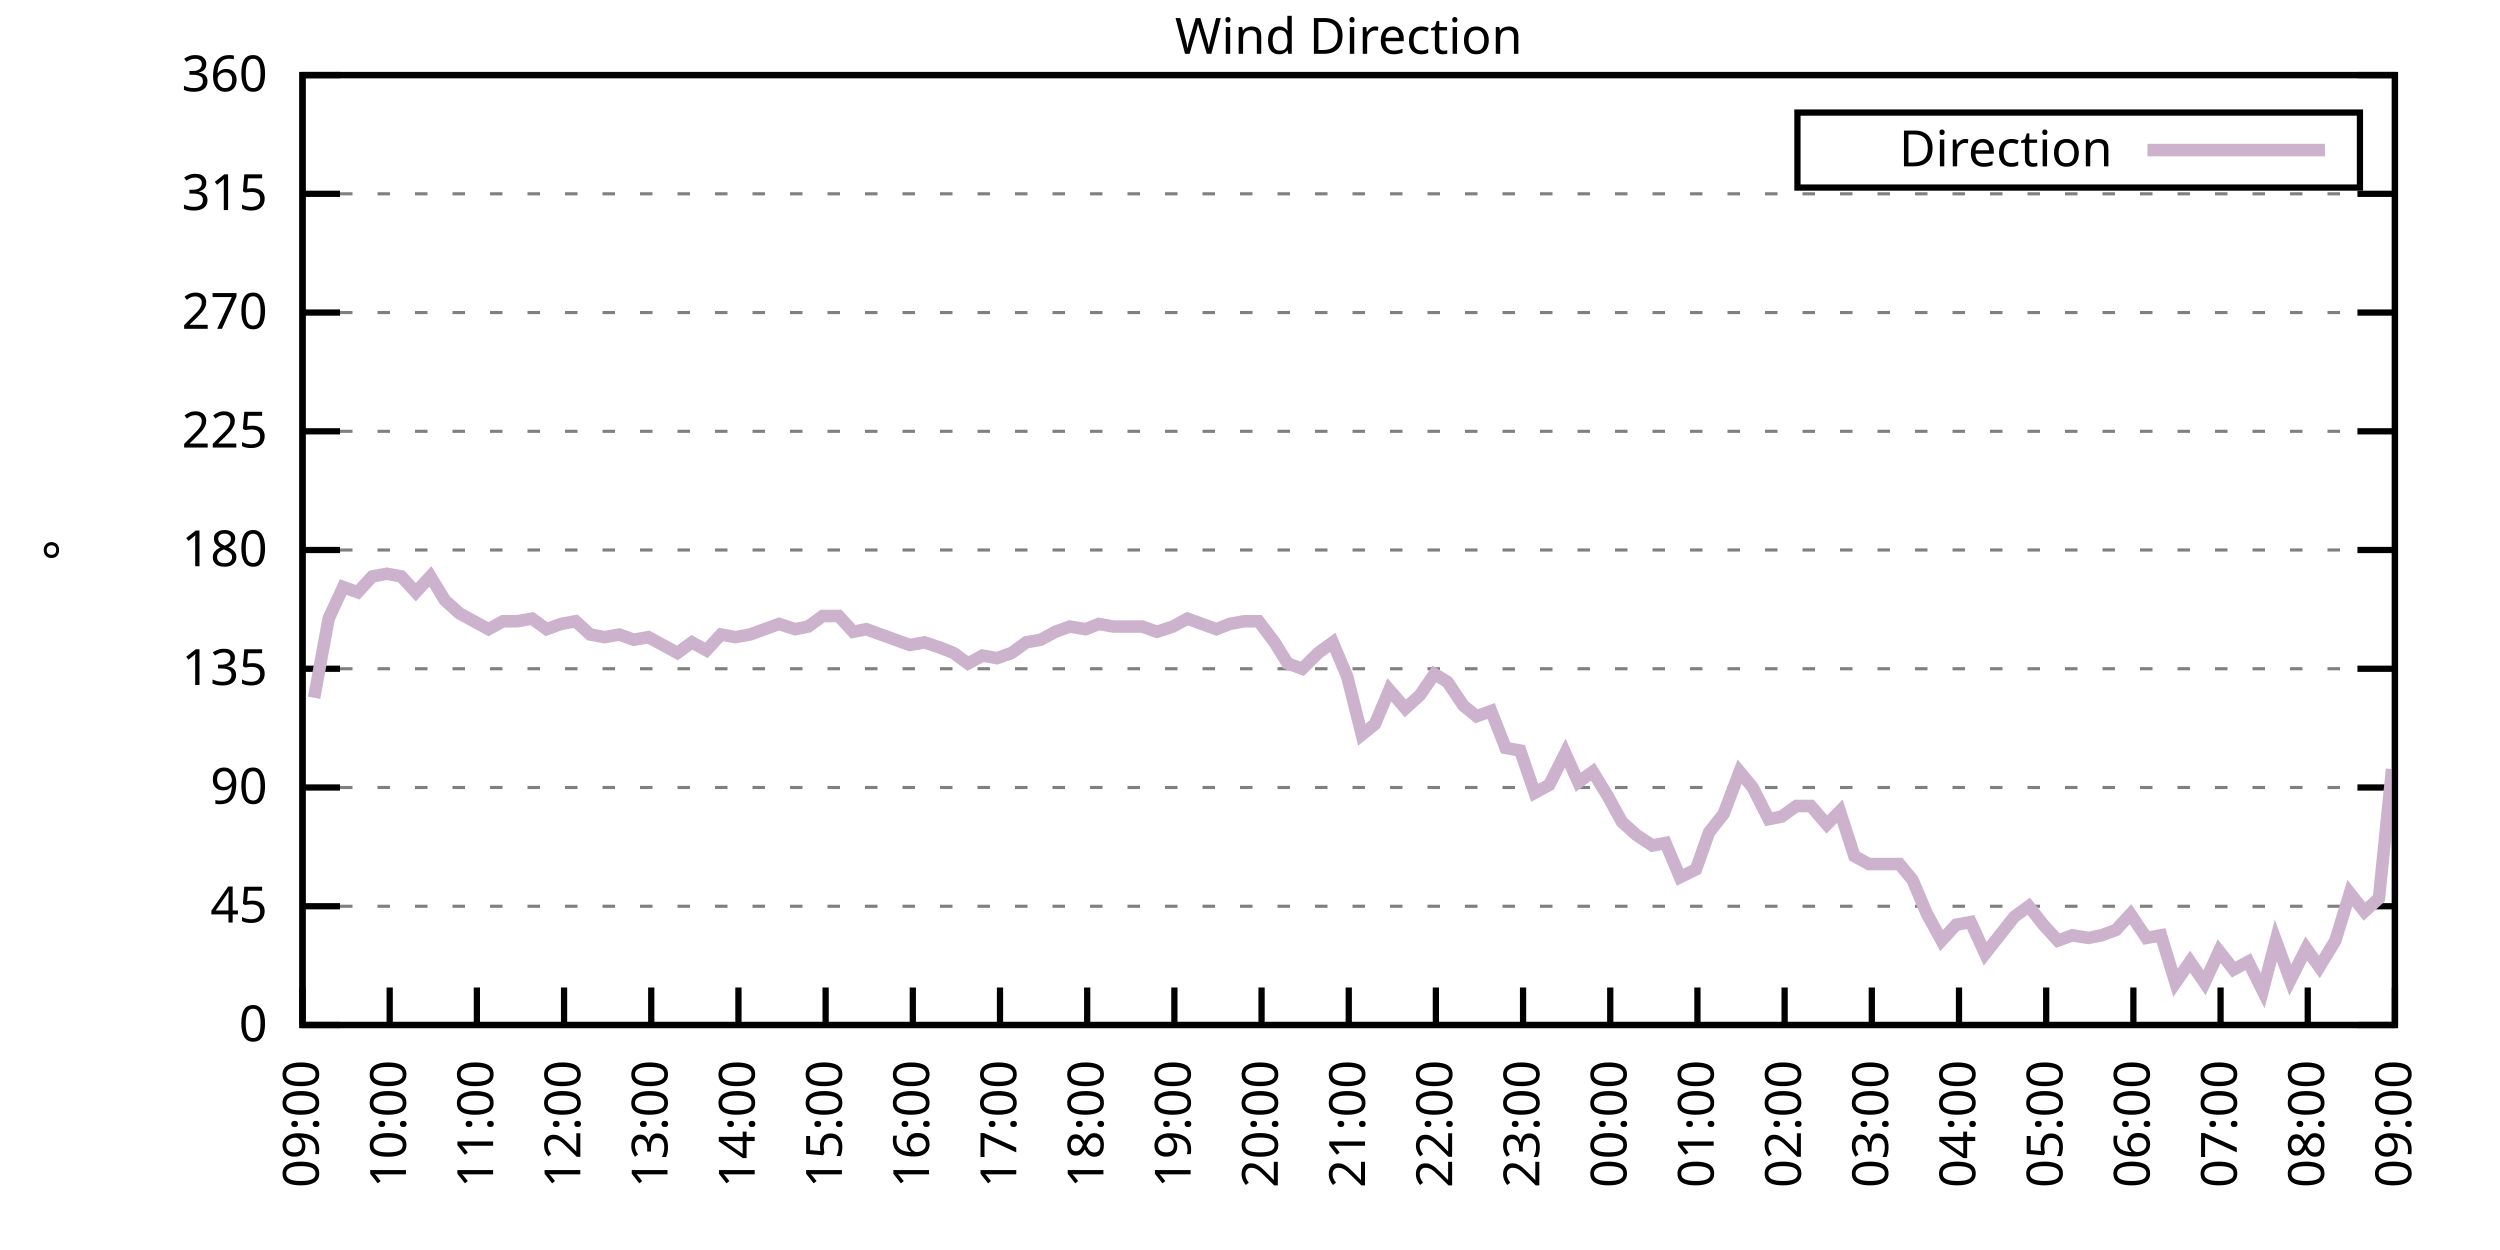
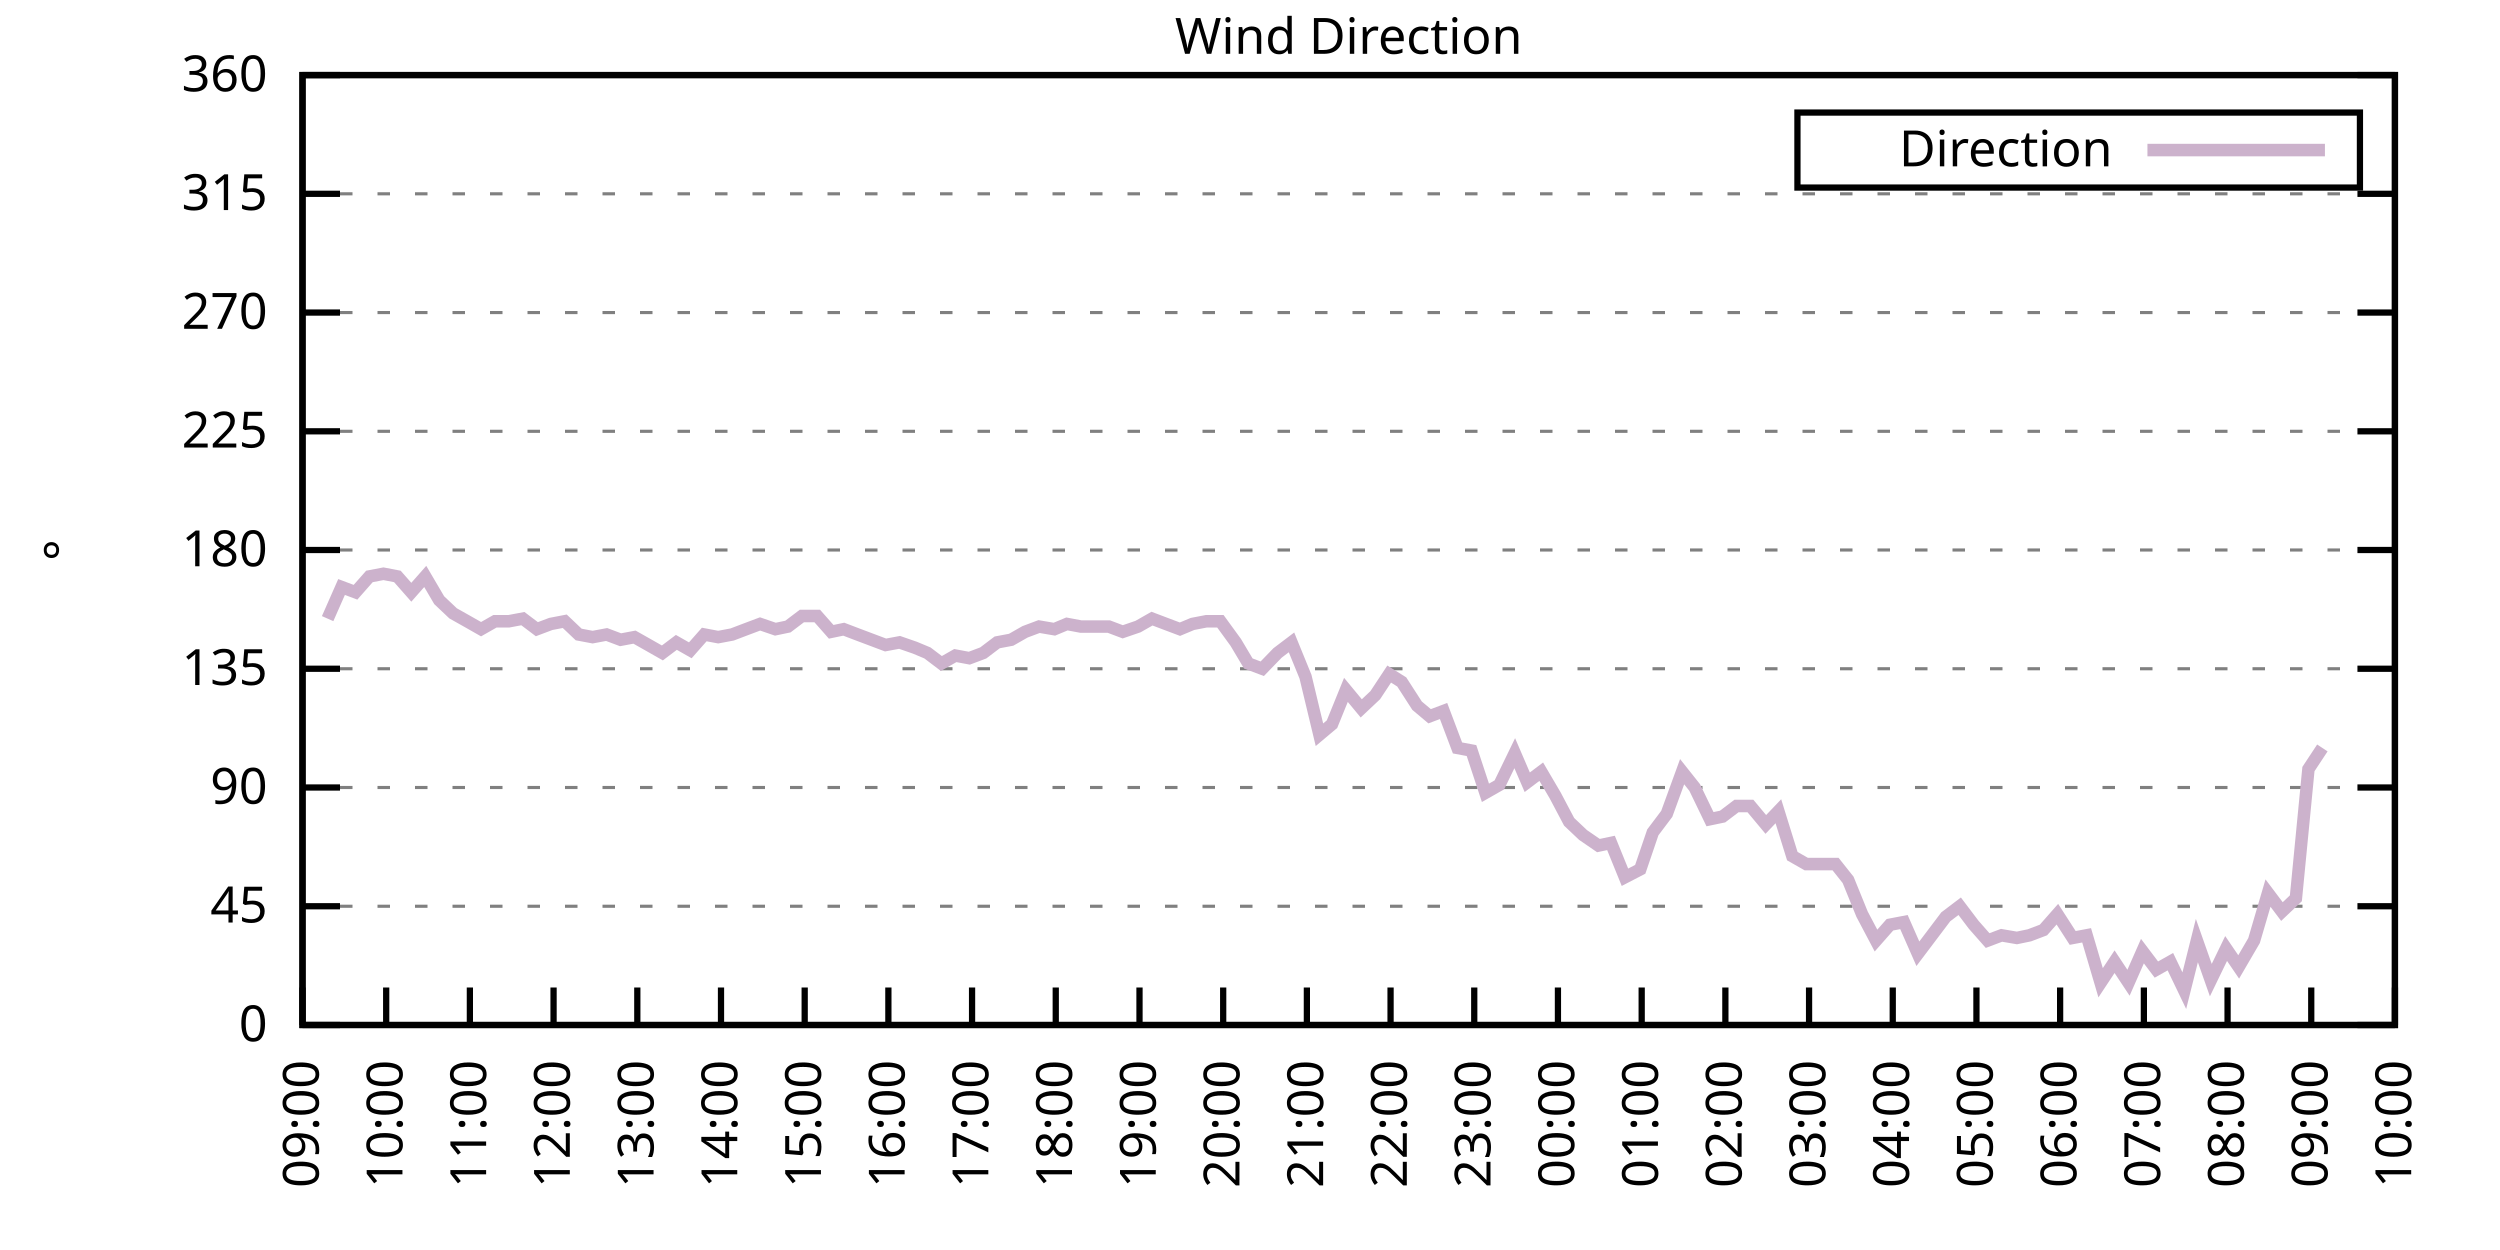
<svg xmlns="http://www.w3.org/2000/svg" xmlns:xlink="http://www.w3.org/1999/xlink" width="400" height="200" viewBox="0 0 400 200">
  <g id="gnuplot_canvas">
    <rect x="0" y="0" width="400" height="200" fill="none" />
    <defs>
      <circle id="gpDot" r="0.5" stroke-width="0.5" stroke="currentColor" />
      <path id="gpPt0" stroke-width="0.333" stroke="currentColor" d="M-1,0 h2 M0,-1 v2" />
      <path id="gpPt1" stroke-width="0.333" stroke="currentColor" d="M-1,-1 L1,1 M1,-1 L-1,1" />
      <path id="gpPt2" stroke-width="0.333" stroke="currentColor" d="M-1,0 L1,0 M0,-1 L0,1 M-1,-1 L1,1 M-1,1 L1,-1" />
      <rect id="gpPt3" stroke-width="0.333" stroke="currentColor" x="-1" y="-1" width="2" height="2" />
      <rect id="gpPt4" stroke-width="0.333" stroke="currentColor" fill="currentColor" x="-1" y="-1" width="2" height="2" />
      <circle id="gpPt5" stroke-width="0.333" stroke="currentColor" cx="0" cy="0" r="1" />
      <use xlink:href="#gpPt5" id="gpPt6" fill="currentColor" stroke="none" />
      <path id="gpPt7" stroke-width="0.333" stroke="currentColor" d="M0,-1.33 L-1.33,0.67 L1.33,0.67 z" />
      <use xlink:href="#gpPt7" id="gpPt8" fill="currentColor" stroke="none" />
      <use xlink:href="#gpPt7" id="gpPt9" stroke="currentColor" transform="rotate(180)" />
      <use xlink:href="#gpPt9" id="gpPt10" fill="currentColor" stroke="none" />
      <use xlink:href="#gpPt3" id="gpPt11" stroke="currentColor" transform="rotate(45)" />
      <use xlink:href="#gpPt11" id="gpPt12" fill="currentColor" stroke="none" />
      <path id="gpPt13" stroke-width="0.333" stroke="currentColor" d="M0,1.330 L1.265,0.411 L0.782,-1.067 L-0.782,-1.076 L-1.265,0.411 z" />
      <use xlink:href="#gpPt13" id="gpPt14" fill="currentColor" stroke="none" />
      <filter id="textbox" filterUnits="objectBoundingBox" x="0" y="0" height="1" width="1">
        <feFlood flood-color="white" flood-opacity="1" result="bgnd" />
        <feComposite in="SourceGraphic" in2="bgnd" operator="atop" />
      </filter>
      <filter id="greybox" filterUnits="objectBoundingBox" x="0" y="0" height="1" width="1">
        <feFlood flood-color="lightgrey" flood-opacity="1" result="grey" />
        <feComposite in="SourceGraphic" in2="grey" operator="atop" />
      </filter>
    </defs>
    <g fill="none" color="white" stroke="currentColor" stroke-width="1.00" stroke-linecap="butt" stroke-linejoin="miter">
</g>
    <g fill="none" color="black" stroke="currentColor" stroke-width="1.00" stroke-linecap="butt" stroke-linejoin="miter">
      <g stroke="none" shape-rendering="crispEdges">
        <polygon fill="rgb(255, 255, 255)" points="48.40,164.00 383.18,164.00 383.18,12.02 48.40,12.02 " />
      </g>
    </g>
    <g fill="none" color="black" stroke="currentColor" stroke-width="1.00" stroke-linecap="butt" stroke-linejoin="miter">
</g>
    <g fill="none" color="black" stroke="black" stroke-width="0.50" stroke-linecap="butt" stroke-linejoin="miter">
</g>
    <g fill="none" color="gray" stroke="currentColor" stroke-width="0.50" stroke-linecap="butt" stroke-linejoin="miter">
      <path stroke="gray" stroke-dasharray="2,4" class="gridline" d="M48.40,164.00 L383.19,164.00  " />
    </g>
    <g fill="none" color="gray" stroke="gray" stroke-width="1.00" stroke-linecap="butt" stroke-linejoin="miter">
</g>
    <g fill="none" color="black" stroke="currentColor" stroke-width="1.00" stroke-linecap="butt" stroke-linejoin="miter">
      <path stroke="black" d="M48.40,164.00 L54.40,164.00 M383.19,164.00 L377.19,164.00  " />
      <g transform="translate(42.80,166.60)" stroke="none" fill="black" font-family="Sans" font-size="8.00" text-anchor="end">
        <text>
          <tspan font-family="Sans"> 0</tspan>
        </text>
      </g>
    </g>
    <g fill="none" color="black" stroke="currentColor" stroke-width="1.00" stroke-linecap="butt" stroke-linejoin="miter">
</g>
    <g fill="none" color="black" stroke="black" stroke-width="0.50" stroke-linecap="butt" stroke-linejoin="miter">
</g>
    <g fill="none" color="gray" stroke="currentColor" stroke-width="0.50" stroke-linecap="butt" stroke-linejoin="miter">
      <path stroke="gray" stroke-dasharray="2,4" class="gridline" d="M48.40,145.00 L383.19,145.00  " />
    </g>
    <g fill="none" color="gray" stroke="gray" stroke-width="1.00" stroke-linecap="butt" stroke-linejoin="miter">
</g>
    <g fill="none" color="black" stroke="currentColor" stroke-width="1.00" stroke-linecap="butt" stroke-linejoin="miter">
      <path stroke="black" d="M48.40,145.00 L54.40,145.00 M383.19,145.00 L377.19,145.00  " />
      <g transform="translate(42.80,147.60)" stroke="none" fill="black" font-family="Sans" font-size="8.00" text-anchor="end">
        <text>
          <tspan font-family="Sans"> 45</tspan>
        </text>
      </g>
    </g>
    <g fill="none" color="black" stroke="currentColor" stroke-width="1.00" stroke-linecap="butt" stroke-linejoin="miter">
</g>
    <g fill="none" color="black" stroke="black" stroke-width="0.50" stroke-linecap="butt" stroke-linejoin="miter">
</g>
    <g fill="none" color="gray" stroke="currentColor" stroke-width="0.50" stroke-linecap="butt" stroke-linejoin="miter">
      <path stroke="gray" stroke-dasharray="2,4" class="gridline" d="M48.40,126.00 L383.19,126.00  " />
    </g>
    <g fill="none" color="gray" stroke="gray" stroke-width="1.00" stroke-linecap="butt" stroke-linejoin="miter">
</g>
    <g fill="none" color="black" stroke="currentColor" stroke-width="1.00" stroke-linecap="butt" stroke-linejoin="miter">
      <path stroke="black" d="M48.40,126.00 L54.40,126.00 M383.19,126.00 L377.19,126.00  " />
      <g transform="translate(42.80,128.60)" stroke="none" fill="black" font-family="Sans" font-size="8.00" text-anchor="end">
        <text>
          <tspan font-family="Sans"> 90</tspan>
        </text>
      </g>
    </g>
    <g fill="none" color="black" stroke="currentColor" stroke-width="1.00" stroke-linecap="butt" stroke-linejoin="miter">
</g>
    <g fill="none" color="black" stroke="black" stroke-width="0.50" stroke-linecap="butt" stroke-linejoin="miter">
</g>
    <g fill="none" color="gray" stroke="currentColor" stroke-width="0.50" stroke-linecap="butt" stroke-linejoin="miter">
      <path stroke="gray" stroke-dasharray="2,4" class="gridline" d="M48.40,107.00 L383.19,107.00  " />
    </g>
    <g fill="none" color="gray" stroke="gray" stroke-width="1.00" stroke-linecap="butt" stroke-linejoin="miter">
</g>
    <g fill="none" color="black" stroke="currentColor" stroke-width="1.00" stroke-linecap="butt" stroke-linejoin="miter">
      <path stroke="black" d="M48.40,107.00 L54.40,107.00 M383.19,107.00 L377.19,107.00  " />
      <g transform="translate(42.80,109.60)" stroke="none" fill="black" font-family="Sans" font-size="8.00" text-anchor="end">
        <text>
          <tspan font-family="Sans"> 135</tspan>
        </text>
      </g>
    </g>
    <g fill="none" color="black" stroke="currentColor" stroke-width="1.00" stroke-linecap="butt" stroke-linejoin="miter">
</g>
    <g fill="none" color="black" stroke="black" stroke-width="0.50" stroke-linecap="butt" stroke-linejoin="miter">
</g>
    <g fill="none" color="gray" stroke="currentColor" stroke-width="0.50" stroke-linecap="butt" stroke-linejoin="miter">
      <path stroke="gray" stroke-dasharray="2,4" class="gridline" d="M48.40,88.00 L383.19,88.00  " />
    </g>
    <g fill="none" color="gray" stroke="gray" stroke-width="1.00" stroke-linecap="butt" stroke-linejoin="miter">
</g>
    <g fill="none" color="black" stroke="currentColor" stroke-width="1.00" stroke-linecap="butt" stroke-linejoin="miter">
      <path stroke="black" d="M48.40,88.00 L54.40,88.00 M383.19,88.00 L377.19,88.00  " />
      <g transform="translate(42.80,90.60)" stroke="none" fill="black" font-family="Sans" font-size="8.00" text-anchor="end">
        <text>
          <tspan font-family="Sans"> 180</tspan>
        </text>
      </g>
    </g>
    <g fill="none" color="black" stroke="currentColor" stroke-width="1.00" stroke-linecap="butt" stroke-linejoin="miter">
</g>
    <g fill="none" color="black" stroke="black" stroke-width="0.50" stroke-linecap="butt" stroke-linejoin="miter">
</g>
    <g fill="none" color="gray" stroke="currentColor" stroke-width="0.50" stroke-linecap="butt" stroke-linejoin="miter">
      <path stroke="gray" stroke-dasharray="2,4" class="gridline" d="M48.40,69.01 L383.19,69.01  " />
    </g>
    <g fill="none" color="gray" stroke="gray" stroke-width="1.00" stroke-linecap="butt" stroke-linejoin="miter">
</g>
    <g fill="none" color="black" stroke="currentColor" stroke-width="1.00" stroke-linecap="butt" stroke-linejoin="miter">
      <path stroke="black" d="M48.40,69.01 L54.40,69.01 M383.19,69.01 L377.19,69.01  " />
      <g transform="translate(42.80,71.61)" stroke="none" fill="black" font-family="Sans" font-size="8.00" text-anchor="end">
        <text>
          <tspan font-family="Sans"> 225</tspan>
        </text>
      </g>
    </g>
    <g fill="none" color="black" stroke="currentColor" stroke-width="1.00" stroke-linecap="butt" stroke-linejoin="miter">
</g>
    <g fill="none" color="black" stroke="black" stroke-width="0.50" stroke-linecap="butt" stroke-linejoin="miter">
</g>
    <g fill="none" color="gray" stroke="currentColor" stroke-width="0.50" stroke-linecap="butt" stroke-linejoin="miter">
      <path stroke="gray" stroke-dasharray="2,4" class="gridline" d="M48.40,50.01 L383.19,50.01  " />
    </g>
    <g fill="none" color="gray" stroke="gray" stroke-width="1.00" stroke-linecap="butt" stroke-linejoin="miter">
</g>
    <g fill="none" color="black" stroke="currentColor" stroke-width="1.00" stroke-linecap="butt" stroke-linejoin="miter">
      <path stroke="black" d="M48.40,50.01 L54.40,50.01 M383.19,50.01 L377.19,50.01  " />
      <g transform="translate(42.80,52.61)" stroke="none" fill="black" font-family="Sans" font-size="8.00" text-anchor="end">
        <text>
          <tspan font-family="Sans"> 270</tspan>
        </text>
      </g>
    </g>
    <g fill="none" color="black" stroke="currentColor" stroke-width="1.00" stroke-linecap="butt" stroke-linejoin="miter">
</g>
    <g fill="none" color="black" stroke="black" stroke-width="0.50" stroke-linecap="butt" stroke-linejoin="miter">
</g>
    <g fill="none" color="gray" stroke="currentColor" stroke-width="0.50" stroke-linecap="butt" stroke-linejoin="miter">
      <path stroke="gray" stroke-dasharray="2,4" class="gridline" d="M48.40,31.01 L383.19,31.01  " />
    </g>
    <g fill="none" color="gray" stroke="gray" stroke-width="1.00" stroke-linecap="butt" stroke-linejoin="miter">
</g>
    <g fill="none" color="black" stroke="currentColor" stroke-width="1.00" stroke-linecap="butt" stroke-linejoin="miter">
      <path stroke="black" d="M48.40,31.01 L54.40,31.01 M383.19,31.01 L377.19,31.01  " />
      <g transform="translate(42.80,33.61)" stroke="none" fill="black" font-family="Sans" font-size="8.00" text-anchor="end">
        <text>
          <tspan font-family="Sans"> 315</tspan>
        </text>
      </g>
    </g>
    <g fill="none" color="black" stroke="currentColor" stroke-width="1.00" stroke-linecap="butt" stroke-linejoin="miter">
</g>
    <g fill="none" color="black" stroke="black" stroke-width="0.50" stroke-linecap="butt" stroke-linejoin="miter">
</g>
    <g fill="none" color="gray" stroke="currentColor" stroke-width="0.50" stroke-linecap="butt" stroke-linejoin="miter">
      <path stroke="gray" stroke-dasharray="2,4" class="gridline" d="M48.40,12.01 L383.19,12.01  " />
    </g>
    <g fill="none" color="gray" stroke="gray" stroke-width="1.00" stroke-linecap="butt" stroke-linejoin="miter">
</g>
    <g fill="none" color="black" stroke="currentColor" stroke-width="1.00" stroke-linecap="butt" stroke-linejoin="miter">
      <path stroke="black" d="M48.40,12.01 L54.40,12.01 M383.19,12.01 L377.19,12.01  " />
      <g transform="translate(42.80,14.61)" stroke="none" fill="black" font-family="Sans" font-size="8.00" text-anchor="end">
        <text>
          <tspan font-family="Sans"> 360</tspan>
        </text>
      </g>
    </g>
    <g fill="none" color="black" stroke="currentColor" stroke-width="1.00" stroke-linecap="butt" stroke-linejoin="miter">
      <path stroke="black" d="M48.40,164.00 L48.40,158.00  " />
      <g transform="translate(51.00,169.60) rotate(270.00)" stroke="none" fill="black" font-family="Sans" font-size="8.00" text-anchor="end">
        <text>
          <tspan font-family="Sans">09:00</tspan>
        </text>
      </g>
    </g>
    <g fill="none" color="black" stroke="currentColor" stroke-width="1.00" stroke-linecap="butt" stroke-linejoin="miter">
-       <path stroke="black" d="M62.35,164.00 L62.35,158.00  " />
-       <g transform="translate(64.95,169.60) rotate(270.00)" stroke="none" fill="black" font-family="Sans" font-size="8.00" text-anchor="end">
+       <path stroke="black" d="M61.79,164.00 L61.79,158.00  " />
+       <g transform="translate(64.39,169.60) rotate(270.00)" stroke="none" fill="black" font-family="Sans" font-size="8.00" text-anchor="end">
        <text>
          <tspan font-family="Sans">10:00</tspan>
        </text>
      </g>
    </g>
    <g fill="none" color="black" stroke="currentColor" stroke-width="1.00" stroke-linecap="butt" stroke-linejoin="miter">
-       <path stroke="black" d="M76.30,164.00 L76.30,158.00  " />
-       <g transform="translate(78.90,169.60) rotate(270.00)" stroke="none" fill="black" font-family="Sans" font-size="8.00" text-anchor="end">
+       <path stroke="black" d="M75.18,164.00 L75.18,158.00  " />
+       <g transform="translate(77.78,169.60) rotate(270.00)" stroke="none" fill="black" font-family="Sans" font-size="8.00" text-anchor="end">
        <text>
          <tspan font-family="Sans">11:00</tspan>
        </text>
      </g>
    </g>
    <g fill="none" color="black" stroke="currentColor" stroke-width="1.00" stroke-linecap="butt" stroke-linejoin="miter">
-       <path stroke="black" d="M90.25,164.00 L90.25,158.00  " />
-       <g transform="translate(92.85,169.60) rotate(270.00)" stroke="none" fill="black" font-family="Sans" font-size="8.00" text-anchor="end">
+       <path stroke="black" d="M88.57,164.00 L88.57,158.00  " />
+       <g transform="translate(91.17,169.60) rotate(270.00)" stroke="none" fill="black" font-family="Sans" font-size="8.00" text-anchor="end">
        <text>
          <tspan font-family="Sans">12:00</tspan>
        </text>
      </g>
    </g>
    <g fill="none" color="black" stroke="currentColor" stroke-width="1.00" stroke-linecap="butt" stroke-linejoin="miter">
-       <path stroke="black" d="M104.20,164.00 L104.20,158.00  " />
-       <g transform="translate(106.80,169.60) rotate(270.00)" stroke="none" fill="black" font-family="Sans" font-size="8.00" text-anchor="end">
+       <path stroke="black" d="M101.97,164.00 L101.97,158.00  " />
+       <g transform="translate(104.57,169.60) rotate(270.00)" stroke="none" fill="black" font-family="Sans" font-size="8.00" text-anchor="end">
        <text>
          <tspan font-family="Sans">13:00</tspan>
        </text>
      </g>
    </g>
    <g fill="none" color="black" stroke="currentColor" stroke-width="1.00" stroke-linecap="butt" stroke-linejoin="miter">
-       <path stroke="black" d="M118.15,164.00 L118.15,158.00  " />
-       <g transform="translate(120.75,169.60) rotate(270.00)" stroke="none" fill="black" font-family="Sans" font-size="8.00" text-anchor="end">
+       <path stroke="black" d="M115.36,164.00 L115.36,158.00  " />
+       <g transform="translate(117.96,169.60) rotate(270.00)" stroke="none" fill="black" font-family="Sans" font-size="8.00" text-anchor="end">
        <text>
          <tspan font-family="Sans">14:00</tspan>
        </text>
      </g>
    </g>
    <g fill="none" color="black" stroke="currentColor" stroke-width="1.00" stroke-linecap="butt" stroke-linejoin="miter">
-       <path stroke="black" d="M132.10,164.00 L132.10,158.00  " />
-       <g transform="translate(134.70,169.60) rotate(270.00)" stroke="none" fill="black" font-family="Sans" font-size="8.00" text-anchor="end">
+       <path stroke="black" d="M128.75,164.00 L128.75,158.00  " />
+       <g transform="translate(131.35,169.60) rotate(270.00)" stroke="none" fill="black" font-family="Sans" font-size="8.00" text-anchor="end">
        <text>
          <tspan font-family="Sans">15:00</tspan>
        </text>
      </g>
    </g>
    <g fill="none" color="black" stroke="currentColor" stroke-width="1.00" stroke-linecap="butt" stroke-linejoin="miter">
-       <path stroke="black" d="M146.05,164.00 L146.05,158.00  " />
-       <g transform="translate(148.65,169.60) rotate(270.00)" stroke="none" fill="black" font-family="Sans" font-size="8.00" text-anchor="end">
+       <path stroke="black" d="M142.14,164.00 L142.14,158.00  " />
+       <g transform="translate(144.74,169.60) rotate(270.00)" stroke="none" fill="black" font-family="Sans" font-size="8.00" text-anchor="end">
        <text>
          <tspan font-family="Sans">16:00</tspan>
        </text>
      </g>
    </g>
    <g fill="none" color="black" stroke="currentColor" stroke-width="1.00" stroke-linecap="butt" stroke-linejoin="miter">
-       <path stroke="black" d="M160.00,164.00 L160.00,158.00  " />
-       <g transform="translate(162.60,169.60) rotate(270.00)" stroke="none" fill="black" font-family="Sans" font-size="8.00" text-anchor="end">
+       <path stroke="black" d="M155.53,164.00 L155.53,158.00  " />
+       <g transform="translate(158.13,169.60) rotate(270.00)" stroke="none" fill="black" font-family="Sans" font-size="8.00" text-anchor="end">
        <text>
          <tspan font-family="Sans">17:00</tspan>
        </text>
      </g>
    </g>
    <g fill="none" color="black" stroke="currentColor" stroke-width="1.00" stroke-linecap="butt" stroke-linejoin="miter">
-       <path stroke="black" d="M173.95,164.00 L173.95,158.00  " />
-       <g transform="translate(176.55,169.60) rotate(270.00)" stroke="none" fill="black" font-family="Sans" font-size="8.00" text-anchor="end">
+       <path stroke="black" d="M168.92,164.00 L168.92,158.00  " />
+       <g transform="translate(171.52,169.60) rotate(270.00)" stroke="none" fill="black" font-family="Sans" font-size="8.00" text-anchor="end">
        <text>
          <tspan font-family="Sans">18:00</tspan>
        </text>
      </g>
    </g>
    <g fill="none" color="black" stroke="currentColor" stroke-width="1.00" stroke-linecap="butt" stroke-linejoin="miter">
-       <path stroke="black" d="M187.90,164.00 L187.90,158.00  " />
-       <g transform="translate(190.50,169.60) rotate(270.00)" stroke="none" fill="black" font-family="Sans" font-size="8.00" text-anchor="end">
+       <path stroke="black" d="M182.32,164.00 L182.32,158.00  " />
+       <g transform="translate(184.92,169.60) rotate(270.00)" stroke="none" fill="black" font-family="Sans" font-size="8.00" text-anchor="end">
        <text>
          <tspan font-family="Sans">19:00</tspan>
        </text>
      </g>
    </g>
    <g fill="none" color="black" stroke="currentColor" stroke-width="1.00" stroke-linecap="butt" stroke-linejoin="miter">
-       <path stroke="black" d="M201.85,164.00 L201.85,158.00  " />
-       <g transform="translate(204.45,169.60) rotate(270.00)" stroke="none" fill="black" font-family="Sans" font-size="8.00" text-anchor="end">
+       <path stroke="black" d="M195.71,164.00 L195.71,158.00  " />
+       <g transform="translate(198.31,169.60) rotate(270.00)" stroke="none" fill="black" font-family="Sans" font-size="8.00" text-anchor="end">
        <text>
          <tspan font-family="Sans">20:00</tspan>
        </text>
      </g>
    </g>
    <g fill="none" color="black" stroke="currentColor" stroke-width="1.00" stroke-linecap="butt" stroke-linejoin="miter">
-       <path stroke="black" d="M215.80,164.00 L215.80,158.00  " />
-       <g transform="translate(218.40,169.60) rotate(270.00)" stroke="none" fill="black" font-family="Sans" font-size="8.00" text-anchor="end">
+       <path stroke="black" d="M209.10,164.00 L209.10,158.00  " />
+       <g transform="translate(211.70,169.60) rotate(270.00)" stroke="none" fill="black" font-family="Sans" font-size="8.00" text-anchor="end">
        <text>
          <tspan font-family="Sans">21:00</tspan>
        </text>
      </g>
    </g>
    <g fill="none" color="black" stroke="currentColor" stroke-width="1.00" stroke-linecap="butt" stroke-linejoin="miter">
-       <path stroke="black" d="M229.74,164.00 L229.74,158.00  " />
-       <g transform="translate(232.34,169.60) rotate(270.00)" stroke="none" fill="black" font-family="Sans" font-size="8.00" text-anchor="end">
+       <path stroke="black" d="M222.49,164.00 L222.49,158.00  " />
+       <g transform="translate(225.09,169.60) rotate(270.00)" stroke="none" fill="black" font-family="Sans" font-size="8.00" text-anchor="end">
        <text>
          <tspan font-family="Sans">22:00</tspan>
        </text>
      </g>
    </g>
    <g fill="none" color="black" stroke="currentColor" stroke-width="1.00" stroke-linecap="butt" stroke-linejoin="miter">
-       <path stroke="black" d="M243.69,164.00 L243.69,158.00  " />
-       <g transform="translate(246.29,169.60) rotate(270.00)" stroke="none" fill="black" font-family="Sans" font-size="8.00" text-anchor="end">
+       <path stroke="black" d="M235.88,164.00 L235.88,158.00  " />
+       <g transform="translate(238.48,169.60) rotate(270.00)" stroke="none" fill="black" font-family="Sans" font-size="8.00" text-anchor="end">
        <text>
          <tspan font-family="Sans">23:00</tspan>
        </text>
      </g>
    </g>
    <g fill="none" color="black" stroke="currentColor" stroke-width="1.00" stroke-linecap="butt" stroke-linejoin="miter">
-       <path stroke="black" d="M257.64,164.00 L257.64,158.00  " />
-       <g transform="translate(260.24,169.60) rotate(270.00)" stroke="none" fill="black" font-family="Sans" font-size="8.00" text-anchor="end">
+       <path stroke="black" d="M249.27,164.00 L249.27,158.00  " />
+       <g transform="translate(251.87,169.60) rotate(270.00)" stroke="none" fill="black" font-family="Sans" font-size="8.00" text-anchor="end">
        <text>
          <tspan font-family="Sans">00:00</tspan>
        </text>
      </g>
    </g>
    <g fill="none" color="black" stroke="currentColor" stroke-width="1.00" stroke-linecap="butt" stroke-linejoin="miter">
-       <path stroke="black" d="M271.59,164.00 L271.59,158.00  " />
-       <g transform="translate(274.19,169.60) rotate(270.00)" stroke="none" fill="black" font-family="Sans" font-size="8.00" text-anchor="end">
+       <path stroke="black" d="M262.67,164.00 L262.67,158.00  " />
+       <g transform="translate(265.27,169.60) rotate(270.00)" stroke="none" fill="black" font-family="Sans" font-size="8.00" text-anchor="end">
        <text>
          <tspan font-family="Sans">01:00</tspan>
        </text>
      </g>
    </g>
    <g fill="none" color="black" stroke="currentColor" stroke-width="1.00" stroke-linecap="butt" stroke-linejoin="miter">
-       <path stroke="black" d="M285.54,164.00 L285.54,158.00  " />
-       <g transform="translate(288.14,169.60) rotate(270.00)" stroke="none" fill="black" font-family="Sans" font-size="8.00" text-anchor="end">
+       <path stroke="black" d="M276.06,164.00 L276.06,158.00  " />
+       <g transform="translate(278.66,169.60) rotate(270.00)" stroke="none" fill="black" font-family="Sans" font-size="8.00" text-anchor="end">
        <text>
          <tspan font-family="Sans">02:00</tspan>
        </text>
      </g>
    </g>
    <g fill="none" color="black" stroke="currentColor" stroke-width="1.00" stroke-linecap="butt" stroke-linejoin="miter">
-       <path stroke="black" d="M299.49,164.00 L299.49,158.00  " />
-       <g transform="translate(302.09,169.60) rotate(270.00)" stroke="none" fill="black" font-family="Sans" font-size="8.00" text-anchor="end">
+       <path stroke="black" d="M289.45,164.00 L289.45,158.00  " />
+       <g transform="translate(292.05,169.60) rotate(270.00)" stroke="none" fill="black" font-family="Sans" font-size="8.00" text-anchor="end">
        <text>
          <tspan font-family="Sans">03:00</tspan>
        </text>
      </g>
    </g>
    <g fill="none" color="black" stroke="currentColor" stroke-width="1.00" stroke-linecap="butt" stroke-linejoin="miter">
-       <path stroke="black" d="M313.44,164.00 L313.44,158.00  " />
-       <g transform="translate(316.04,169.60) rotate(270.00)" stroke="none" fill="black" font-family="Sans" font-size="8.00" text-anchor="end">
+       <path stroke="black" d="M302.84,164.00 L302.84,158.00  " />
+       <g transform="translate(305.44,169.60) rotate(270.00)" stroke="none" fill="black" font-family="Sans" font-size="8.00" text-anchor="end">
        <text>
          <tspan font-family="Sans">04:00</tspan>
        </text>
      </g>
    </g>
    <g fill="none" color="black" stroke="currentColor" stroke-width="1.00" stroke-linecap="butt" stroke-linejoin="miter">
-       <path stroke="black" d="M327.39,164.00 L327.39,158.00  " />
-       <g transform="translate(329.99,169.60) rotate(270.00)" stroke="none" fill="black" font-family="Sans" font-size="8.00" text-anchor="end">
+       <path stroke="black" d="M316.23,164.00 L316.23,158.00  " />
+       <g transform="translate(318.83,169.60) rotate(270.00)" stroke="none" fill="black" font-family="Sans" font-size="8.00" text-anchor="end">
        <text>
          <tspan font-family="Sans">05:00</tspan>
        </text>
      </g>
    </g>
    <g fill="none" color="black" stroke="currentColor" stroke-width="1.00" stroke-linecap="butt" stroke-linejoin="miter">
-       <path stroke="black" d="M341.34,164.00 L341.34,158.00  " />
-       <g transform="translate(343.94,169.60) rotate(270.00)" stroke="none" fill="black" font-family="Sans" font-size="8.00" text-anchor="end">
+       <path stroke="black" d="M329.62,164.00 L329.62,158.00  " />
+       <g transform="translate(332.22,169.60) rotate(270.00)" stroke="none" fill="black" font-family="Sans" font-size="8.00" text-anchor="end">
        <text>
          <tspan font-family="Sans">06:00</tspan>
        </text>
      </g>
    </g>
    <g fill="none" color="black" stroke="currentColor" stroke-width="1.00" stroke-linecap="butt" stroke-linejoin="miter">
-       <path stroke="black" d="M355.29,164.00 L355.29,158.00  " />
-       <g transform="translate(357.89,169.60) rotate(270.00)" stroke="none" fill="black" font-family="Sans" font-size="8.00" text-anchor="end">
+       <path stroke="black" d="M343.02,164.00 L343.02,158.00  " />
+       <g transform="translate(345.62,169.60) rotate(270.00)" stroke="none" fill="black" font-family="Sans" font-size="8.00" text-anchor="end">
        <text>
          <tspan font-family="Sans">07:00</tspan>
        </text>
      </g>
    </g>
    <g fill="none" color="black" stroke="currentColor" stroke-width="1.00" stroke-linecap="butt" stroke-linejoin="miter">
-       <path stroke="black" d="M369.24,164.00 L369.24,158.00  " />
-       <g transform="translate(371.84,169.60) rotate(270.00)" stroke="none" fill="black" font-family="Sans" font-size="8.00" text-anchor="end">
+       <path stroke="black" d="M356.41,164.00 L356.41,158.00  " />
+       <g transform="translate(359.01,169.60) rotate(270.00)" stroke="none" fill="black" font-family="Sans" font-size="8.00" text-anchor="end">
        <text>
          <tspan font-family="Sans">08:00</tspan>
+         </text>
+       </g>
+     </g>
+     <g fill="none" color="black" stroke="currentColor" stroke-width="1.00" stroke-linecap="butt" stroke-linejoin="miter">
+       <path stroke="black" d="M369.80,164.00 L369.80,158.00  " />
+       <g transform="translate(372.40,169.60) rotate(270.00)" stroke="none" fill="black" font-family="Sans" font-size="8.00" text-anchor="end">
+         <text>
+           <tspan font-family="Sans">09:00</tspan>
        </text>
      </g>
    </g>
    <g fill="none" color="black" stroke="currentColor" stroke-width="1.00" stroke-linecap="butt" stroke-linejoin="miter">
      <path stroke="black" d="M383.19,164.00 L383.19,158.00  " />
      <g transform="translate(385.79,169.60) rotate(270.00)" stroke="none" fill="black" font-family="Sans" font-size="8.00" text-anchor="end">
        <text>
-           <tspan font-family="Sans">09:00</tspan>
+           <tspan font-family="Sans">10:00</tspan>
        </text>
      </g>
    </g>
    <g fill="none" color="black" stroke="currentColor" stroke-width="1.00" stroke-linecap="butt" stroke-linejoin="miter">
</g>
    <g fill="none" color="black" stroke="currentColor" stroke-width="1.00" stroke-linecap="butt" stroke-linejoin="miter">
      <path stroke="black" d="M48.40,12.01 L48.40,164.00 L383.19,164.00 L383.19,12.01 L48.40,12.01 Z  " />
    </g>
    <g fill="none" color="black" stroke="currentColor" stroke-width="1.00" stroke-linecap="butt" stroke-linejoin="miter">
</g>
    <g fill="none" color="black" stroke="currentColor" stroke-width="1.00" stroke-linecap="butt" stroke-linejoin="miter">
      <path stroke="black" d="M287.59,30.01 L287.59,18.01 L377.59,18.01 L377.59,30.01 L287.59,30.01 Z  " />
    </g>
    <g id="Wind_direction_plot_1">
      <g fill="none" color="white" stroke="black" stroke-width="2.00" stroke-linecap="butt" stroke-linejoin="miter">
</g>
      <g fill="none" color="black" stroke="currentColor" stroke-width="2.00" stroke-linecap="butt" stroke-linejoin="miter">
        <g transform="translate(337.99,26.61)" stroke="none" fill="black" font-family="Sans" font-size="8.00" text-anchor="end">
          <text>
            <tspan font-family="Sans">Direction</tspan>
          </text>
        </g>
      </g>
      <g fill="none" color="black" stroke="currentColor" stroke-width="2.00" stroke-linecap="butt" stroke-linejoin="miter">
-         <path stroke="rgb(204, 178, 204)" d="M343.59,24.01 L371.99,24.01 M50.26,111.65 L52.58,98.98 L54.91,93.92 L57.23,94.76 L59.56,92.23 L61.88,91.80   L64.21,92.23 L66.53,94.76 L68.86,92.23 L71.18,96.03 L73.51,98.14 L75.83,99.40 L78.16,100.67 L80.48,99.40   L82.81,99.40 L85.13,98.98 L87.46,100.67 L89.78,99.83 L92.11,99.40 L94.43,101.52 L96.76,101.94 L99.08,101.52   L101.41,102.36 L103.73,101.94 L106.06,103.20 L108.38,104.47 L110.71,102.78 L113.03,104.05 L115.36,101.52 L117.68,101.94   L120.01,101.52 L122.33,100.67 L124.66,99.83 L127.22,100.67 L129.31,100.25 L131.63,98.56 L134.19,98.56 L136.51,101.09   L138.61,100.67 L140.93,101.52 L143.26,102.36 L145.58,103.20 L147.91,102.78 L150.46,103.63 L152.56,104.47 L154.88,106.16   L157.21,104.89 L159.53,105.31 L161.86,104.47 L164.18,102.78 L166.51,102.36 L168.83,101.09 L171.16,100.25 L173.71,100.67   L175.81,99.83 L178.13,100.25 L180.46,100.25 L182.78,100.25 L185.11,101.09 L187.66,100.25 L189.99,98.98 L192.31,99.83   L194.64,100.67 L196.73,99.83 L199.06,99.40 L201.38,99.40 L203.94,102.78 L206.03,106.16 L208.36,107.00 L210.91,104.47   L213.24,102.78 L215.56,108.27 L217.89,117.56 L219.98,115.87 L222.30,110.38 L224.86,113.34 L227.19,111.23 L229.51,107.85   L231.60,109.11 L234.16,112.91 L236.25,114.60 L238.58,113.76 L240.90,119.67 L243.23,120.09 L245.55,126.85 L247.88,125.58   L250.44,120.51 L252.53,125.16 L254.85,123.47 L257.18,127.27 L259.50,131.49 L261.83,133.60 L264.39,135.29 L266.48,134.87   L268.80,140.36 L271.36,139.09 L273.45,133.18 L275.78,130.22 L278.34,123.47 L280.43,126.00 L282.99,131.07 L285.08,130.65   L287.40,128.96 L289.73,128.96 L292.29,131.91 L294.38,129.80 L296.70,136.98 L299.03,138.25 L301.35,138.25 L303.91,138.25   L306.00,140.78 L308.33,146.27 L310.65,150.49 L312.98,147.96 L315.30,147.53 L317.63,152.60 L322.28,146.69 L324.60,145.00   L326.93,147.96 L329.25,150.49 L331.58,149.65 L334.13,150.07 L336.23,149.65 L338.55,148.80 L340.88,146.27 L343.43,150.07   L345.76,149.65 L348.08,157.24 L350.41,153.87 L352.73,157.24 L355.06,152.18 L357.38,155.13 L359.71,153.87 L362.03,158.51   L364.13,150.49 L366.45,156.82 L369.01,151.76 L371.10,154.71 L373.66,150.49 L375.98,142.89 L378.31,145.85 L380.63,143.73   L382.73,123.05  " />
+         <path stroke="rgb(204, 178, 204)" d="M343.59,24.01 L371.99,24.01 M52.42,98.98 L54.65,93.92 L56.88,94.76 L59.11,92.23 L61.35,91.80 L63.58,92.23   L65.81,94.76 L68.04,92.23 L70.27,96.03 L72.50,98.14 L74.74,99.40 L76.97,100.67 L79.20,99.40 L81.43,99.40   L83.66,98.98 L85.90,100.67 L88.13,99.83 L90.36,99.40 L92.59,101.52 L94.82,101.94 L97.06,101.52 L99.29,102.36   L101.52,101.94 L103.75,103.20 L105.98,104.47 L108.22,102.78 L110.45,104.05 L112.68,101.52 L114.91,101.94 L117.14,101.52   L119.38,100.67 L121.61,99.83 L124.06,100.67 L126.07,100.25 L128.30,98.56 L130.76,98.56 L132.99,101.09 L135.00,100.67   L137.23,101.52 L139.46,102.36 L141.69,103.20 L143.93,102.78 L146.38,103.63 L148.39,104.47 L150.62,106.16 L152.85,104.89   L155.09,105.31 L157.32,104.47 L159.55,102.78 L161.78,102.36 L164.01,101.09 L166.25,100.25 L168.70,100.67 L170.71,99.83   L172.94,100.25 L175.17,100.25 L177.41,100.25 L179.64,101.09 L182.09,100.25 L184.32,98.98 L186.56,99.83 L188.79,100.67   L190.80,99.83 L193.03,99.40 L195.26,99.40 L197.72,102.78 L199.73,106.16 L201.96,107.00 L204.41,104.47 L206.64,102.78   L208.88,108.27 L211.11,117.56 L213.12,115.87 L215.35,110.38 L217.80,113.34 L220.04,111.23 L222.27,107.85 L224.28,109.11   L226.73,112.91 L228.74,114.60 L230.97,113.76 L233.20,119.67 L235.44,120.09 L237.67,126.85 L239.90,125.58 L242.36,120.51   L244.36,125.16 L246.60,123.47 L248.83,127.27 L251.06,131.49 L253.29,133.60 L255.75,135.29 L257.76,134.87 L259.99,140.36   L262.44,139.09 L264.45,133.18 L266.68,130.22 L269.14,123.47 L271.15,126.00 L273.60,131.07 L275.61,130.65 L277.84,128.96   L280.07,128.96 L282.53,131.91 L284.54,129.80 L286.77,136.98 L289.00,138.25 L291.23,138.25 L293.69,138.25 L295.70,140.78   L297.93,146.27 L300.16,150.49 L302.39,147.96 L304.63,147.53 L306.86,152.60 L311.32,146.69 L313.55,145.00 L315.79,147.96   L318.02,150.49 L320.25,149.65 L322.70,150.07 L324.71,149.65 L326.95,148.80 L329.18,146.27 L331.63,150.07 L333.86,149.65   L336.10,157.24 L338.33,153.87 L340.56,157.24 L342.79,152.18 L345.02,155.13 L347.26,153.87 L349.49,158.51 L351.50,150.49   L353.73,156.82 L356.18,151.76 L358.19,154.71 L360.65,150.49 L362.88,142.89 L365.11,145.85 L367.34,143.73 L369.35,123.05   L371.58,119.67  " />
      </g>
    </g>
    <g fill="none" color="black" stroke="currentColor" stroke-width="2.00" stroke-linecap="butt" stroke-linejoin="miter">
</g>
    <g fill="none" color="black" stroke="black" stroke-width="1.00" stroke-linecap="butt" stroke-linejoin="miter">
</g>
    <g fill="none" color="black" stroke="currentColor" stroke-width="1.00" stroke-linecap="butt" stroke-linejoin="miter">
      <path stroke="black" d="M48.40,12.01 L48.40,164.00 L383.19,164.00 L383.19,12.01 L48.40,12.01 Z  " />
      <g transform="translate(12.80,88.01) rotate(270.00)" stroke="none" fill="black" font-family="Sans" font-size="8.00" text-anchor="middle">
        <text>
          <tspan font-family="Sans">°</tspan>
        </text>
      </g>
    </g>
    <g fill="none" color="black" stroke="currentColor" stroke-width="1.00" stroke-linecap="butt" stroke-linejoin="miter">
</g>
    <g fill="none" color="black" stroke="currentColor" stroke-width="1.00" stroke-linecap="butt" stroke-linejoin="miter">
      <g transform="translate(215.79,8.61)" stroke="none" fill="black" font-family="Sans" font-size="8.00" text-anchor="middle">
        <text>
          <tspan font-family="Sans">Wind Direction</tspan>
        </text>
      </g>
    </g>
    <g fill="none" color="black" stroke="currentColor" stroke-width="1.00" stroke-linecap="butt" stroke-linejoin="miter">
</g>
  </g>
</svg>
